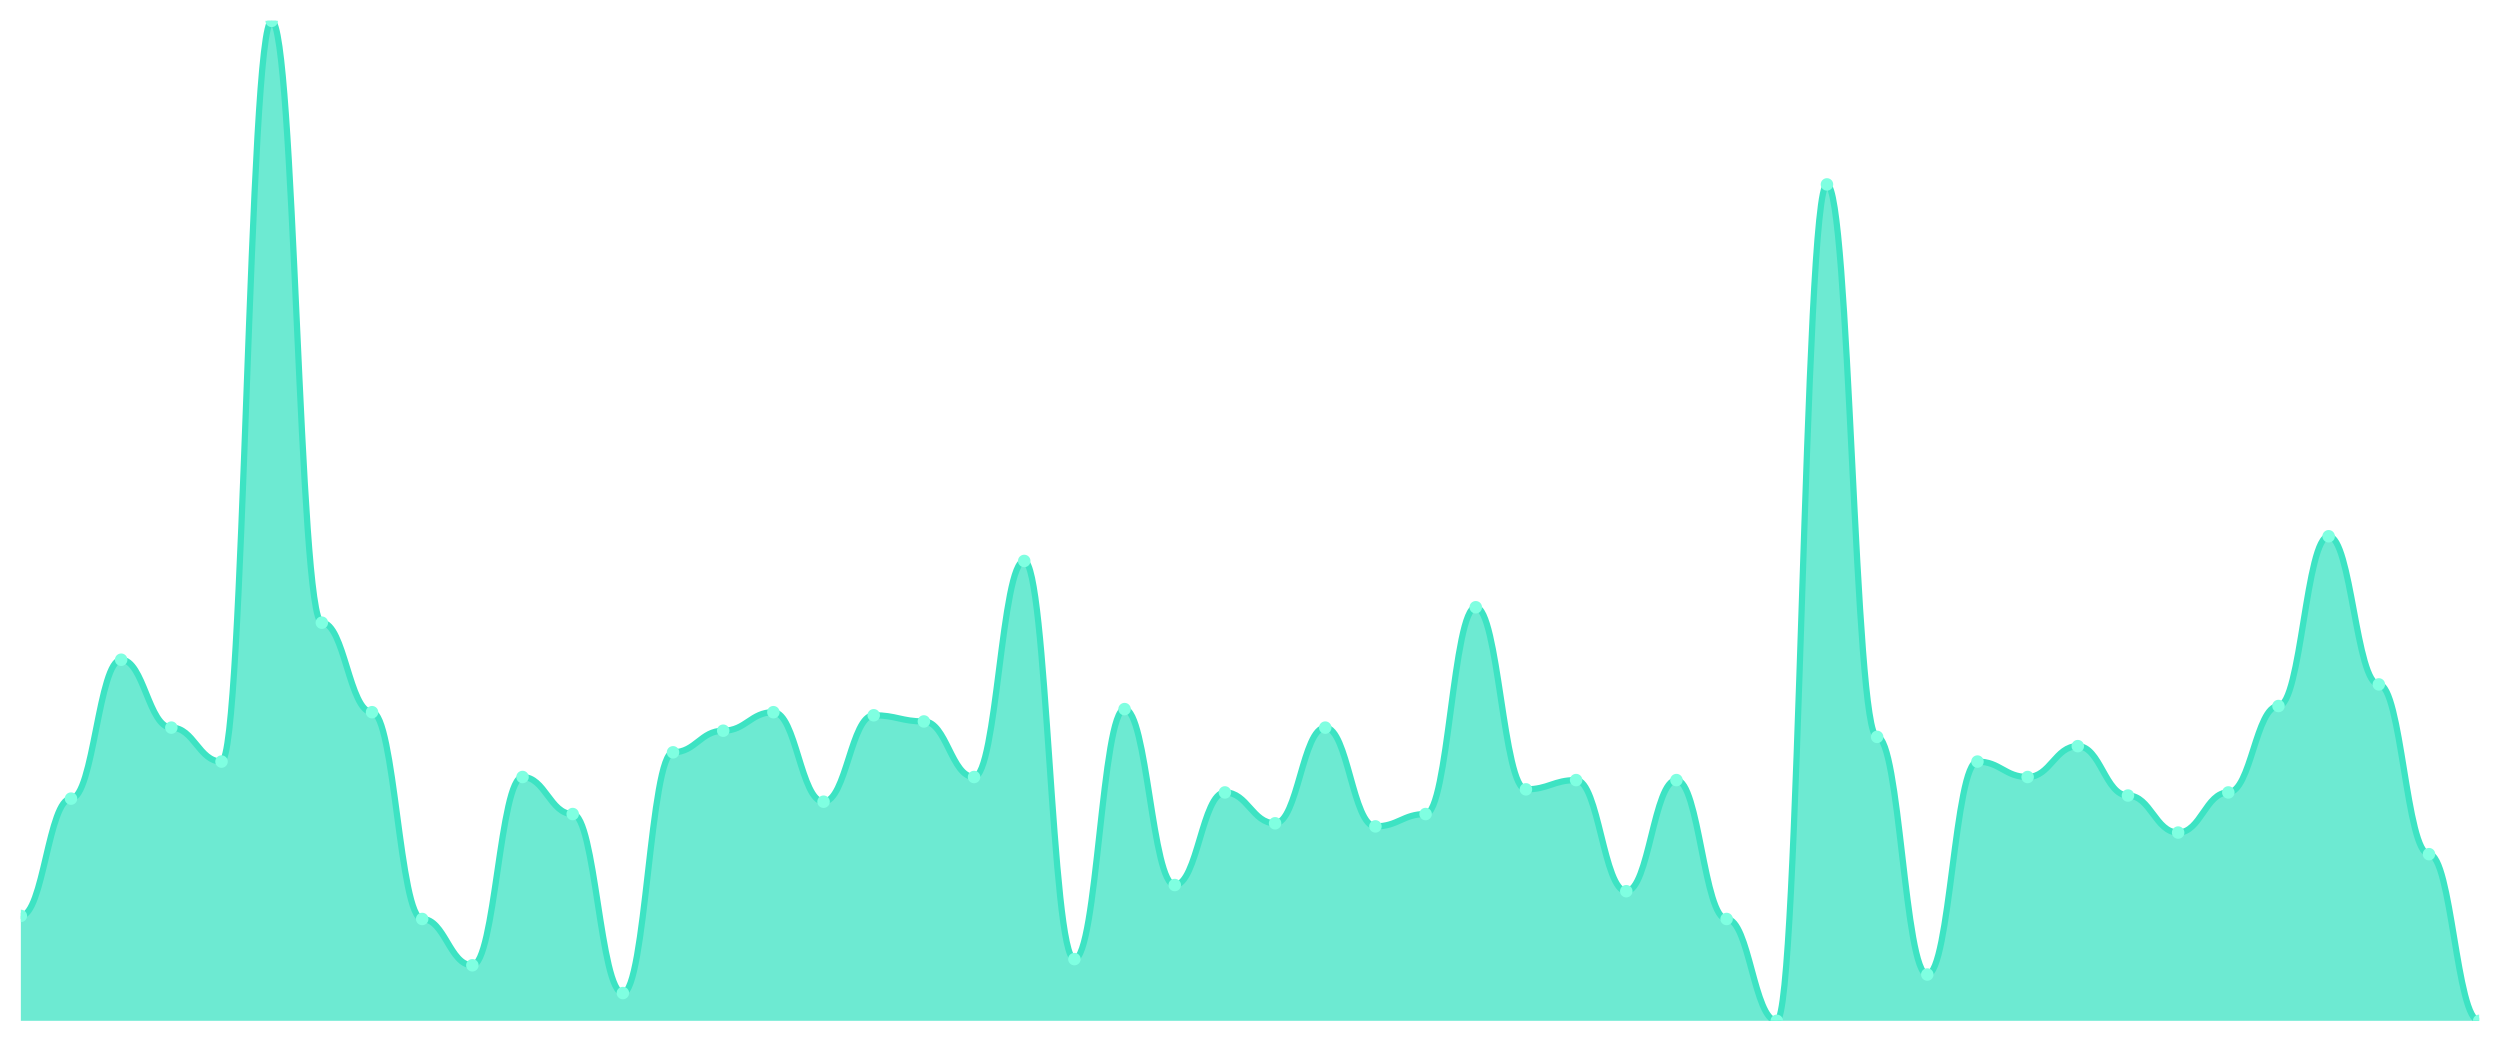
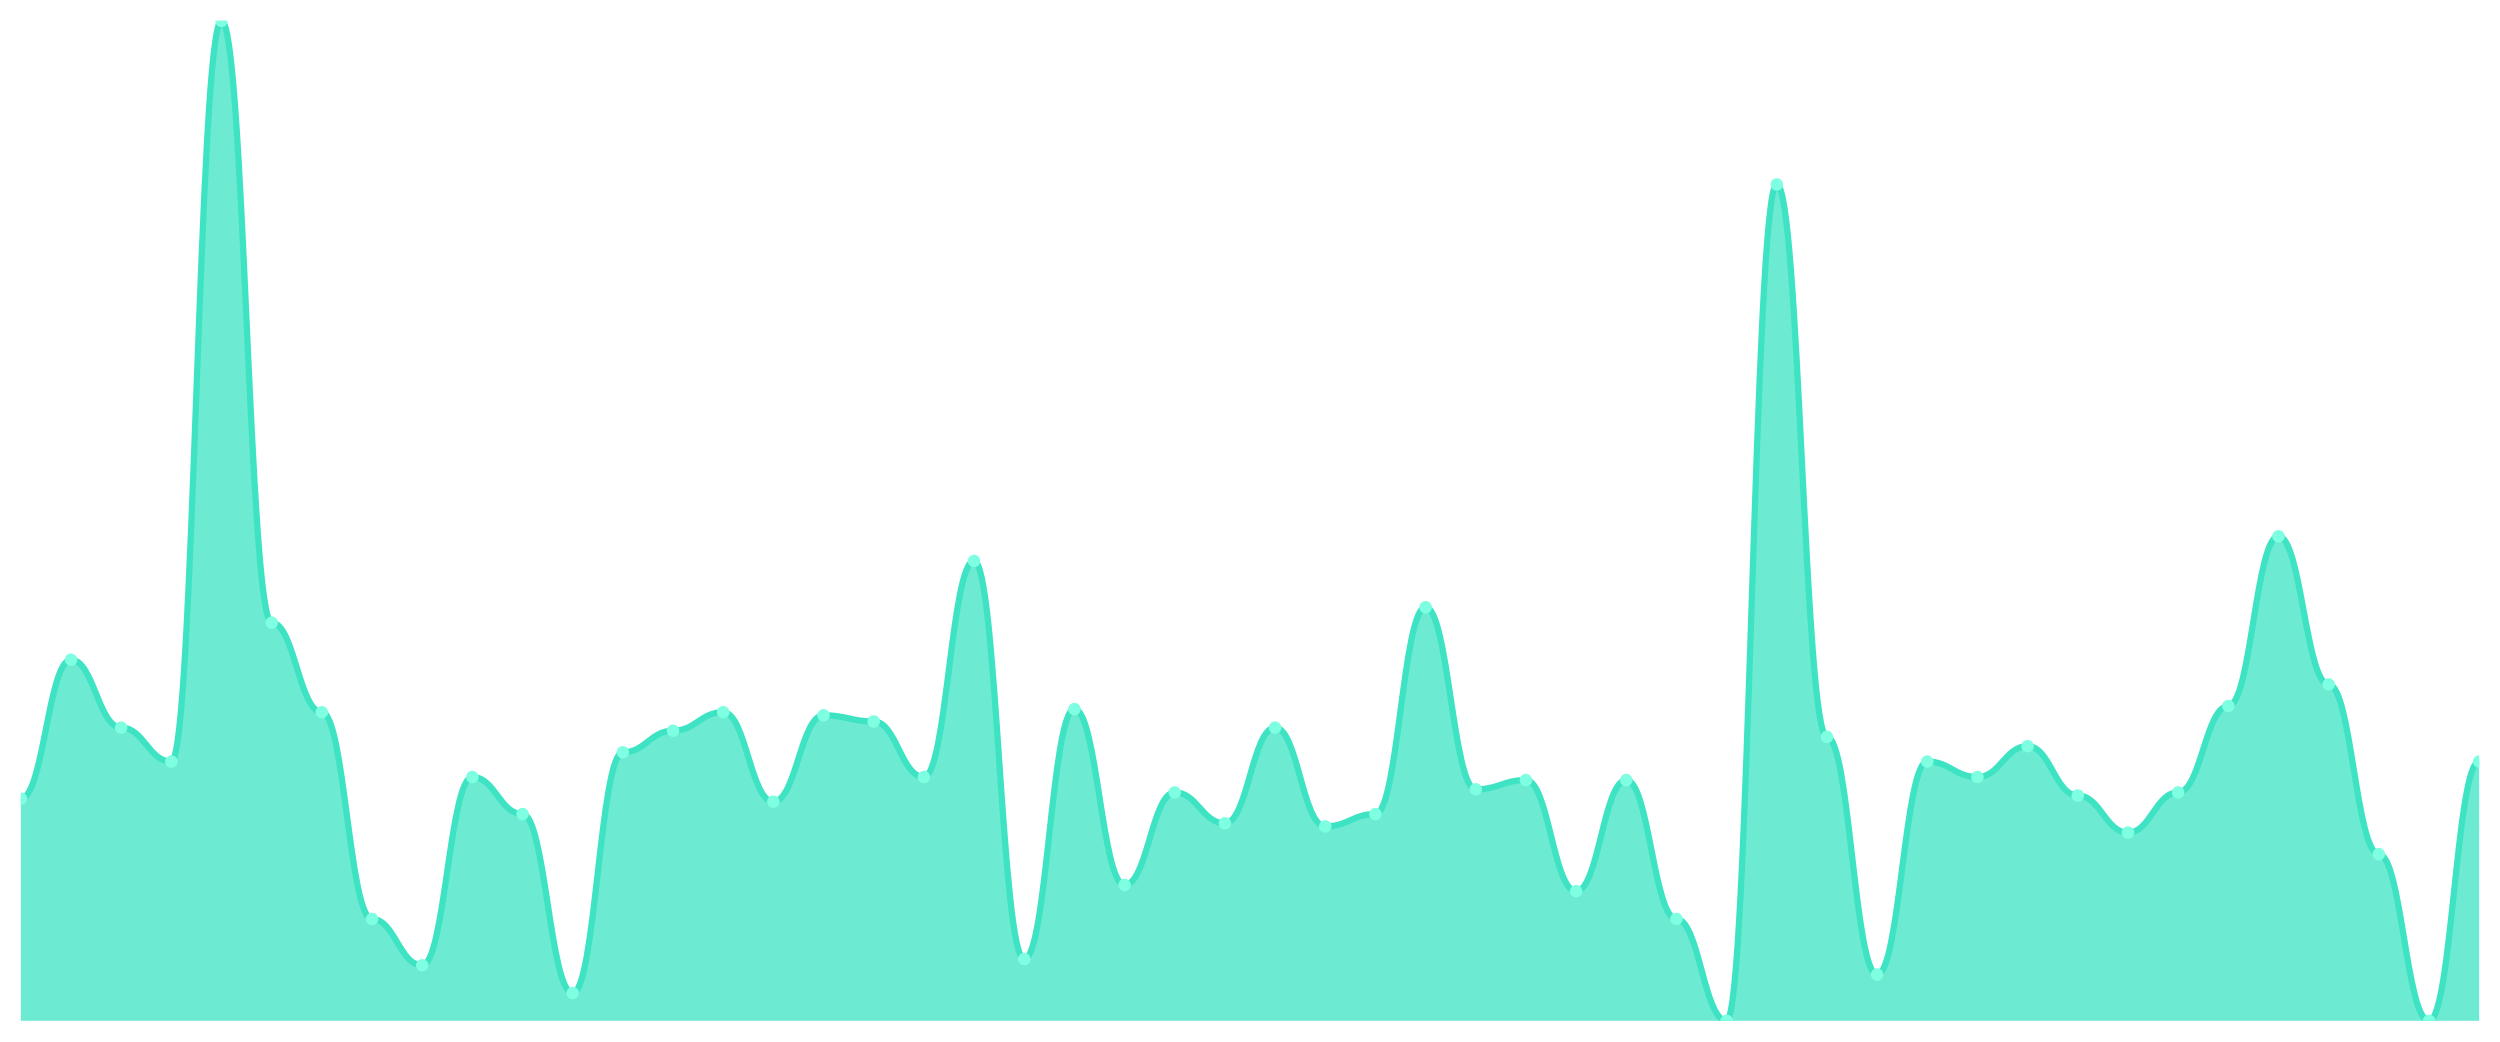
<svg xmlns="http://www.w3.org/2000/svg" viewBox="0 0 1200 500" width="1200" height="500">
  <defs>
    <clipPath id="c">
      <rect x="10" y="10" width="1180" height="480" />
    </clipPath>
  </defs>
  <rect width="1200" height="500" fill="none" />
  <g clip-path="url(#c)">
-     <path d="M 10,490 L 10,439.63 C 20.837,439.63 23.245,383.333 34.082,383.333 C 44.918,383.333 47.327,316.667 58.163,316.667 C 69,316.667 71.408,349.259 82.245,349.259 C 93.082,349.259 95.49,365.556 106.327,365.556 C 117.163,365.556 119.571,10 130.408,10 C 141.245,10 143.653,298.889 154.49,298.889 C 165.327,298.889 167.735,341.852 178.571,341.852 C 189.408,341.852 191.816,441.111 202.653,441.111 C 213.49,441.111 215.898,463.333 226.735,463.333 C 237.571,463.333 239.98,372.963 250.816,372.963 C 261.653,372.963 264.061,390.741 274.898,390.741 C 285.735,390.741 288.143,476.667 298.98,476.667 C 309.816,476.667 312.224,361.111 323.061,361.111 C 333.898,361.111 336.306,350.741 347.143,350.741 C 357.98,350.741 360.388,341.852 371.224,341.852 C 382.061,341.852 384.469,384.815 395.306,384.815 C 406.143,384.815 408.551,343.333 419.388,343.333 C 430.224,343.333 432.633,346.296 443.469,346.296 C 454.306,346.296 456.714,372.963 467.551,372.963 C 478.388,372.963 480.796,269.259 491.633,269.259 C 502.469,269.259 504.878,460.37 515.714,460.37 C 526.551,460.37 528.959,340.37 539.796,340.37 C 550.633,340.37 553.041,424.815 563.878,424.815 C 574.714,424.815 577.122,380.37 587.959,380.37 C 598.796,380.37 601.204,395.185 612.041,395.185 C 622.878,395.185 625.286,349.259 636.122,349.259 C 646.959,349.259 649.367,396.667 660.204,396.667 C 671.041,396.667 673.449,390.741 684.286,390.741 C 695.122,390.741 697.531,291.481 708.367,291.481 C 719.204,291.481 721.612,378.889 732.449,378.889 C 743.286,378.889 745.694,374.444 756.531,374.444 C 767.367,374.444 769.776,427.778 780.612,427.778 C 791.449,427.778 793.857,374.444 804.694,374.444 C 815.531,374.444 817.939,441.111 828.776,441.111 C 839.612,441.111 842.02,490 852.857,490 C 863.694,490 866.102,88.519 876.939,88.519 C 887.776,88.519 890.184,353.704 901.02,353.704 C 911.857,353.704 914.265,467.778 925.102,467.778 C 935.939,467.778 938.347,365.556 949.184,365.556 C 960.02,365.556 962.429,372.963 973.265,372.963 C 984.102,372.963 986.51,358.148 997.347,358.148 C 1008.184,358.148 1010.592,381.852 1021.429,381.852 C 1032.265,381.852 1034.673,399.63 1045.51,399.63 C 1056.347,399.63 1058.755,380.37 1069.592,380.37 C 1080.429,380.37 1082.837,338.889 1093.673,338.889 C 1104.51,338.889 1106.918,257.407 1117.755,257.407 C 1128.592,257.407 1131,328.519 1141.837,328.519 C 1152.673,328.519 1155.082,410 1165.918,410 C 1176.755,410 1179.163,490 1190,490 L 1190,490 Z" fill="rgba(61,227,195,0.75)" />
-     <path d="M 10,439.63 C 20.837,439.63 23.245,383.333 34.082,383.333 C 44.918,383.333 47.327,316.667 58.163,316.667 C 69,316.667 71.408,349.259 82.245,349.259 C 93.082,349.259 95.49,365.556 106.327,365.556 C 117.163,365.556 119.571,10 130.408,10 C 141.245,10 143.653,298.889 154.49,298.889 C 165.327,298.889 167.735,341.852 178.571,341.852 C 189.408,341.852 191.816,441.111 202.653,441.111 C 213.49,441.111 215.898,463.333 226.735,463.333 C 237.571,463.333 239.98,372.963 250.816,372.963 C 261.653,372.963 264.061,390.741 274.898,390.741 C 285.735,390.741 288.143,476.667 298.98,476.667 C 309.816,476.667 312.224,361.111 323.061,361.111 C 333.898,361.111 336.306,350.741 347.143,350.741 C 357.98,350.741 360.388,341.852 371.224,341.852 C 382.061,341.852 384.469,384.815 395.306,384.815 C 406.143,384.815 408.551,343.333 419.388,343.333 C 430.224,343.333 432.633,346.296 443.469,346.296 C 454.306,346.296 456.714,372.963 467.551,372.963 C 478.388,372.963 480.796,269.259 491.633,269.259 C 502.469,269.259 504.878,460.37 515.714,460.37 C 526.551,460.37 528.959,340.37 539.796,340.37 C 550.633,340.37 553.041,424.815 563.878,424.815 C 574.714,424.815 577.122,380.37 587.959,380.37 C 598.796,380.37 601.204,395.185 612.041,395.185 C 622.878,395.185 625.286,349.259 636.122,349.259 C 646.959,349.259 649.367,396.667 660.204,396.667 C 671.041,396.667 673.449,390.741 684.286,390.741 C 695.122,390.741 697.531,291.481 708.367,291.481 C 719.204,291.481 721.612,378.889 732.449,378.889 C 743.286,378.889 745.694,374.444 756.531,374.444 C 767.367,374.444 769.776,427.778 780.612,427.778 C 791.449,427.778 793.857,374.444 804.694,374.444 C 815.531,374.444 817.939,441.111 828.776,441.111 C 839.612,441.111 842.02,490 852.857,490 C 863.694,490 866.102,88.519 876.939,88.519 C 887.776,88.519 890.184,353.704 901.02,353.704 C 911.857,353.704 914.265,467.778 925.102,467.778 C 935.939,467.778 938.347,365.556 949.184,365.556 C 960.02,365.556 962.429,372.963 973.265,372.963 C 984.102,372.963 986.51,358.148 997.347,358.148 C 1008.184,358.148 1010.592,381.852 1021.429,381.852 C 1032.265,381.852 1034.673,399.63 1045.51,399.63 C 1056.347,399.63 1058.755,380.37 1069.592,380.37 C 1080.429,380.37 1082.837,338.889 1093.673,338.889 C 1104.51,338.889 1106.918,257.407 1117.755,257.407 C 1128.592,257.407 1131,328.519 1141.837,328.519 C 1152.673,328.519 1155.082,410 1165.918,410 C 1176.755,410 1179.163,490 1190,490" fill="none" stroke="#3de3c3" stroke-width="3" stroke-linecap="round" stroke-linejoin="round" />
-     <circle cx="10" cy="439.63" r="3" fill="#7fffe1" />
-     <circle cx="34.082" cy="383.333" r="3" fill="#7fffe1" />
-     <circle cx="58.163" cy="316.667" r="3" fill="#7fffe1" />
-     <circle cx="82.245" cy="349.259" r="3" fill="#7fffe1" />
-     <circle cx="106.327" cy="365.556" r="3" fill="#7fffe1" />
-     <circle cx="130.408" cy="10" r="3" fill="#7fffe1" />
-     <circle cx="154.49" cy="298.889" r="3" fill="#7fffe1" />
-     <circle cx="178.571" cy="341.852" r="3" fill="#7fffe1" />
-     <circle cx="202.653" cy="441.111" r="3" fill="#7fffe1" />
-     <circle cx="226.735" cy="463.333" r="3" fill="#7fffe1" />
-     <circle cx="250.816" cy="372.963" r="3" fill="#7fffe1" />
-     <circle cx="274.898" cy="390.741" r="3" fill="#7fffe1" />
-     <circle cx="298.98" cy="476.667" r="3" fill="#7fffe1" />
-     <circle cx="323.061" cy="361.111" r="3" fill="#7fffe1" />
-     <circle cx="347.143" cy="350.741" r="3" fill="#7fffe1" />
-     <circle cx="371.224" cy="341.852" r="3" fill="#7fffe1" />
-     <circle cx="395.306" cy="384.815" r="3" fill="#7fffe1" />
-     <circle cx="419.388" cy="343.333" r="3" fill="#7fffe1" />
-     <circle cx="443.469" cy="346.296" r="3" fill="#7fffe1" />
-     <circle cx="467.551" cy="372.963" r="3" fill="#7fffe1" />
-     <circle cx="491.633" cy="269.259" r="3" fill="#7fffe1" />
-     <circle cx="515.714" cy="460.37" r="3" fill="#7fffe1" />
-     <circle cx="539.796" cy="340.37" r="3" fill="#7fffe1" />
-     <circle cx="563.878" cy="424.815" r="3" fill="#7fffe1" />
-     <circle cx="587.959" cy="380.37" r="3" fill="#7fffe1" />
-     <circle cx="612.041" cy="395.185" r="3" fill="#7fffe1" />
-     <circle cx="636.122" cy="349.259" r="3" fill="#7fffe1" />
-     <circle cx="660.204" cy="396.667" r="3" fill="#7fffe1" />
-     <circle cx="684.286" cy="390.741" r="3" fill="#7fffe1" />
-     <circle cx="708.367" cy="291.481" r="3" fill="#7fffe1" />
-     <circle cx="732.449" cy="378.889" r="3" fill="#7fffe1" />
-     <circle cx="756.531" cy="374.444" r="3" fill="#7fffe1" />
-     <circle cx="780.612" cy="427.778" r="3" fill="#7fffe1" />
-     <circle cx="804.694" cy="374.444" r="3" fill="#7fffe1" />
-     <circle cx="828.776" cy="441.111" r="3" fill="#7fffe1" />
-     <circle cx="852.857" cy="490" r="3" fill="#7fffe1" />
-     <circle cx="876.939" cy="88.519" r="3" fill="#7fffe1" />
-     <circle cx="901.02" cy="353.704" r="3" fill="#7fffe1" />
-     <circle cx="925.102" cy="467.778" r="3" fill="#7fffe1" />
-     <circle cx="949.184" cy="365.556" r="3" fill="#7fffe1" />
-     <circle cx="973.265" cy="372.963" r="3" fill="#7fffe1" />
-     <circle cx="997.347" cy="358.148" r="3" fill="#7fffe1" />
-     <circle cx="1021.429" cy="381.852" r="3" fill="#7fffe1" />
-     <circle cx="1045.51" cy="399.63" r="3" fill="#7fffe1" />
-     <circle cx="1069.592" cy="380.37" r="3" fill="#7fffe1" />
-     <circle cx="1093.673" cy="338.889" r="3" fill="#7fffe1" />
-     <circle cx="1117.755" cy="257.407" r="3" fill="#7fffe1" />
-     <circle cx="1141.837" cy="328.519" r="3" fill="#7fffe1" />
-     <circle cx="1165.918" cy="410" r="3" fill="#7fffe1" />
-     <circle cx="1190" cy="490" r="3" fill="#7fffe1" />
+     <path d="M 10,490 L 10,383.333 C 20.837,383.333 23.245,316.667 34.082,316.667 C 44.918,316.667 47.327,349.259 58.163,349.259 C 69,349.259 71.408,365.556 82.245,365.556 C 93.082,365.556 95.49,10 106.327,10 C 117.163,10 119.571,298.889 130.408,298.889 C 141.245,298.889 143.653,341.852 154.49,341.852 C 165.327,341.852 167.735,441.111 178.571,441.111 C 189.408,441.111 191.816,463.333 202.653,463.333 C 213.49,463.333 215.898,372.963 226.735,372.963 C 237.571,372.963 239.98,390.741 250.816,390.741 C 261.653,390.741 264.061,476.667 274.898,476.667 C 285.735,476.667 288.143,361.111 298.98,361.111 C 309.816,361.111 312.224,350.741 323.061,350.741 C 333.898,350.741 336.306,341.852 347.143,341.852 C 357.98,341.852 360.388,384.815 371.224,384.815 C 382.061,384.815 384.469,343.333 395.306,343.333 C 406.143,343.333 408.551,346.296 419.388,346.296 C 430.224,346.296 432.633,372.963 443.469,372.963 C 454.306,372.963 456.714,269.259 467.551,269.259 C 478.388,269.259 480.796,460.37 491.633,460.37 C 502.469,460.37 504.878,340.37 515.714,340.37 C 526.551,340.37 528.959,424.815 539.796,424.815 C 550.633,424.815 553.041,380.37 563.878,380.37 C 574.714,380.37 577.122,395.185 587.959,395.185 C 598.796,395.185 601.204,349.259 612.041,349.259 C 622.878,349.259 625.286,396.667 636.122,396.667 C 646.959,396.667 649.367,390.741 660.204,390.741 C 671.041,390.741 673.449,291.481 684.286,291.481 C 695.122,291.481 697.531,378.889 708.367,378.889 C 719.204,378.889 721.612,374.444 732.449,374.444 C 743.286,374.444 745.694,427.778 756.531,427.778 C 767.367,427.778 769.776,374.444 780.612,374.444 C 791.449,374.444 793.857,441.111 804.694,441.111 C 815.531,441.111 817.939,490 828.776,490 C 839.612,490 842.02,88.519 852.857,88.519 C 863.694,88.519 866.102,353.704 876.939,353.704 C 887.776,353.704 890.184,467.778 901.02,467.778 C 911.857,467.778 914.265,365.556 925.102,365.556 C 935.939,365.556 938.347,372.963 949.184,372.963 C 960.02,372.963 962.429,358.148 973.265,358.148 C 984.102,358.148 986.51,381.852 997.347,381.852 C 1008.184,381.852 1010.592,399.63 1021.429,399.63 C 1032.265,399.63 1034.673,380.37 1045.51,380.37 C 1056.347,380.37 1058.755,338.889 1069.592,338.889 C 1080.429,338.889 1082.837,257.407 1093.673,257.407 C 1104.51,257.407 1106.918,328.519 1117.755,328.519 C 1128.592,328.519 1131,410 1141.837,410 C 1152.673,410 1155.082,490 1165.918,490 C 1176.755,490 1179.163,365.556 1190,365.556 L 1190,490 Z" fill="rgba(61,227,195,0.75)" />
+     <path d="M 10,383.333 C 20.837,383.333 23.245,316.667 34.082,316.667 C 44.918,316.667 47.327,349.259 58.163,349.259 C 69,349.259 71.408,365.556 82.245,365.556 C 93.082,365.556 95.49,10 106.327,10 C 117.163,10 119.571,298.889 130.408,298.889 C 141.245,298.889 143.653,341.852 154.49,341.852 C 165.327,341.852 167.735,441.111 178.571,441.111 C 189.408,441.111 191.816,463.333 202.653,463.333 C 213.49,463.333 215.898,372.963 226.735,372.963 C 237.571,372.963 239.98,390.741 250.816,390.741 C 261.653,390.741 264.061,476.667 274.898,476.667 C 285.735,476.667 288.143,361.111 298.98,361.111 C 309.816,361.111 312.224,350.741 323.061,350.741 C 333.898,350.741 336.306,341.852 347.143,341.852 C 357.98,341.852 360.388,384.815 371.224,384.815 C 382.061,384.815 384.469,343.333 395.306,343.333 C 406.143,343.333 408.551,346.296 419.388,346.296 C 430.224,346.296 432.633,372.963 443.469,372.963 C 454.306,372.963 456.714,269.259 467.551,269.259 C 478.388,269.259 480.796,460.37 491.633,460.37 C 502.469,460.37 504.878,340.37 515.714,340.37 C 526.551,340.37 528.959,424.815 539.796,424.815 C 550.633,424.815 553.041,380.37 563.878,380.37 C 574.714,380.37 577.122,395.185 587.959,395.185 C 598.796,395.185 601.204,349.259 612.041,349.259 C 622.878,349.259 625.286,396.667 636.122,396.667 C 646.959,396.667 649.367,390.741 660.204,390.741 C 671.041,390.741 673.449,291.481 684.286,291.481 C 695.122,291.481 697.531,378.889 708.367,378.889 C 719.204,378.889 721.612,374.444 732.449,374.444 C 743.286,374.444 745.694,427.778 756.531,427.778 C 767.367,427.778 769.776,374.444 780.612,374.444 C 791.449,374.444 793.857,441.111 804.694,441.111 C 815.531,441.111 817.939,490 828.776,490 C 839.612,490 842.02,88.519 852.857,88.519 C 863.694,88.519 866.102,353.704 876.939,353.704 C 887.776,353.704 890.184,467.778 901.02,467.778 C 911.857,467.778 914.265,365.556 925.102,365.556 C 935.939,365.556 938.347,372.963 949.184,372.963 C 960.02,372.963 962.429,358.148 973.265,358.148 C 984.102,358.148 986.51,381.852 997.347,381.852 C 1008.184,381.852 1010.592,399.63 1021.429,399.63 C 1032.265,399.63 1034.673,380.37 1045.51,380.37 C 1056.347,380.37 1058.755,338.889 1069.592,338.889 C 1080.429,338.889 1082.837,257.407 1093.673,257.407 C 1104.51,257.407 1106.918,328.519 1117.755,328.519 C 1128.592,328.519 1131,410 1141.837,410 C 1152.673,410 1155.082,490 1165.918,490 C 1176.755,490 1179.163,365.556 1190,365.556" fill="none" stroke="#3de3c3" stroke-width="3" stroke-linecap="round" stroke-linejoin="round" />
+     <circle cx="10" cy="383.333" r="3" fill="#7fffe1" />
+     <circle cx="34.082" cy="316.667" r="3" fill="#7fffe1" />
+     <circle cx="58.163" cy="349.259" r="3" fill="#7fffe1" />
+     <circle cx="82.245" cy="365.556" r="3" fill="#7fffe1" />
+     <circle cx="106.327" cy="10" r="3" fill="#7fffe1" />
+     <circle cx="130.408" cy="298.889" r="3" fill="#7fffe1" />
+     <circle cx="154.49" cy="341.852" r="3" fill="#7fffe1" />
+     <circle cx="178.571" cy="441.111" r="3" fill="#7fffe1" />
+     <circle cx="202.653" cy="463.333" r="3" fill="#7fffe1" />
+     <circle cx="226.735" cy="372.963" r="3" fill="#7fffe1" />
+     <circle cx="250.816" cy="390.741" r="3" fill="#7fffe1" />
+     <circle cx="274.898" cy="476.667" r="3" fill="#7fffe1" />
+     <circle cx="298.98" cy="361.111" r="3" fill="#7fffe1" />
+     <circle cx="323.061" cy="350.741" r="3" fill="#7fffe1" />
+     <circle cx="347.143" cy="341.852" r="3" fill="#7fffe1" />
+     <circle cx="371.224" cy="384.815" r="3" fill="#7fffe1" />
+     <circle cx="395.306" cy="343.333" r="3" fill="#7fffe1" />
+     <circle cx="419.388" cy="346.296" r="3" fill="#7fffe1" />
+     <circle cx="443.469" cy="372.963" r="3" fill="#7fffe1" />
+     <circle cx="467.551" cy="269.259" r="3" fill="#7fffe1" />
+     <circle cx="491.633" cy="460.37" r="3" fill="#7fffe1" />
+     <circle cx="515.714" cy="340.37" r="3" fill="#7fffe1" />
+     <circle cx="539.796" cy="424.815" r="3" fill="#7fffe1" />
+     <circle cx="563.878" cy="380.37" r="3" fill="#7fffe1" />
+     <circle cx="587.959" cy="395.185" r="3" fill="#7fffe1" />
+     <circle cx="612.041" cy="349.259" r="3" fill="#7fffe1" />
+     <circle cx="636.122" cy="396.667" r="3" fill="#7fffe1" />
+     <circle cx="660.204" cy="390.741" r="3" fill="#7fffe1" />
+     <circle cx="684.286" cy="291.481" r="3" fill="#7fffe1" />
+     <circle cx="708.367" cy="378.889" r="3" fill="#7fffe1" />
+     <circle cx="732.449" cy="374.444" r="3" fill="#7fffe1" />
+     <circle cx="756.531" cy="427.778" r="3" fill="#7fffe1" />
+     <circle cx="780.612" cy="374.444" r="3" fill="#7fffe1" />
+     <circle cx="804.694" cy="441.111" r="3" fill="#7fffe1" />
+     <circle cx="828.776" cy="490" r="3" fill="#7fffe1" />
+     <circle cx="852.857" cy="88.519" r="3" fill="#7fffe1" />
+     <circle cx="876.939" cy="353.704" r="3" fill="#7fffe1" />
+     <circle cx="901.02" cy="467.778" r="3" fill="#7fffe1" />
+     <circle cx="925.102" cy="365.556" r="3" fill="#7fffe1" />
+     <circle cx="949.184" cy="372.963" r="3" fill="#7fffe1" />
+     <circle cx="973.265" cy="358.148" r="3" fill="#7fffe1" />
+     <circle cx="997.347" cy="381.852" r="3" fill="#7fffe1" />
+     <circle cx="1021.429" cy="399.63" r="3" fill="#7fffe1" />
+     <circle cx="1045.51" cy="380.37" r="3" fill="#7fffe1" />
+     <circle cx="1069.592" cy="338.889" r="3" fill="#7fffe1" />
+     <circle cx="1093.673" cy="257.407" r="3" fill="#7fffe1" />
+     <circle cx="1117.755" cy="328.519" r="3" fill="#7fffe1" />
+     <circle cx="1141.837" cy="410" r="3" fill="#7fffe1" />
+     <circle cx="1165.918" cy="490" r="3" fill="#7fffe1" />
+     <circle cx="1190" cy="365.556" r="3" fill="#7fffe1" />
  </g>
</svg>
